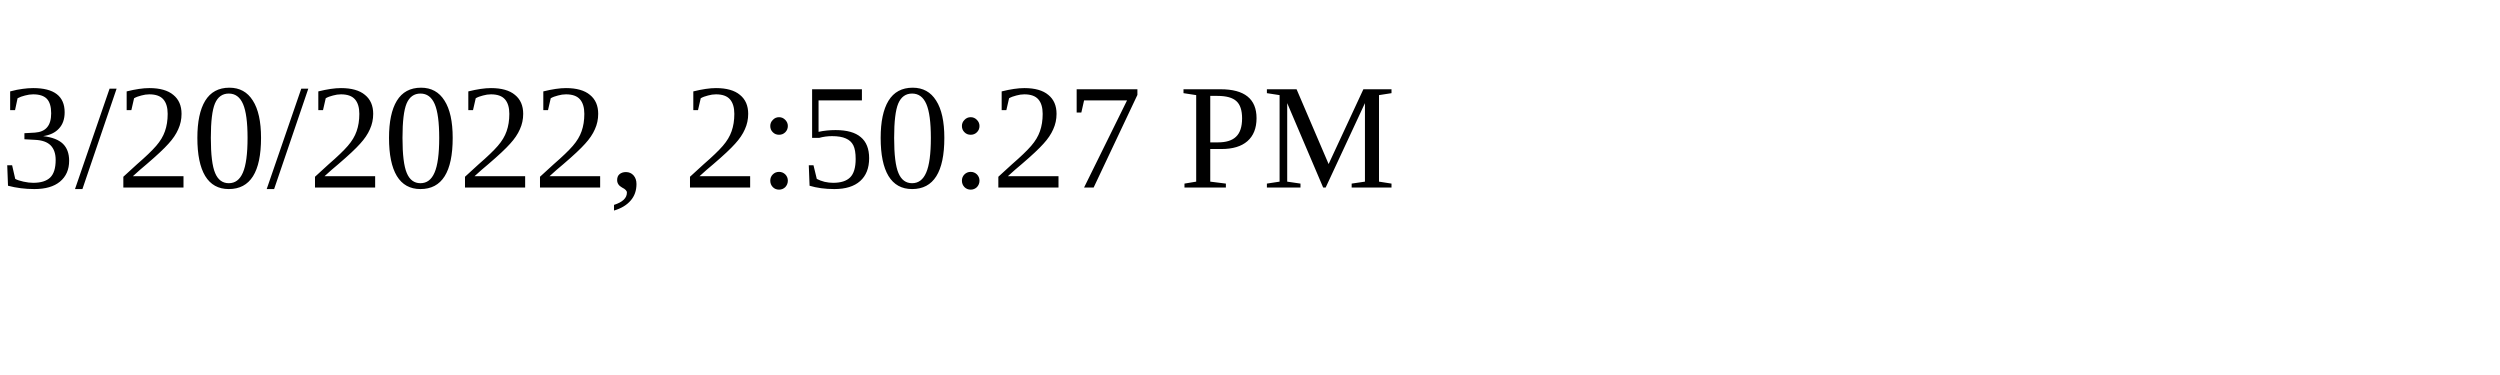
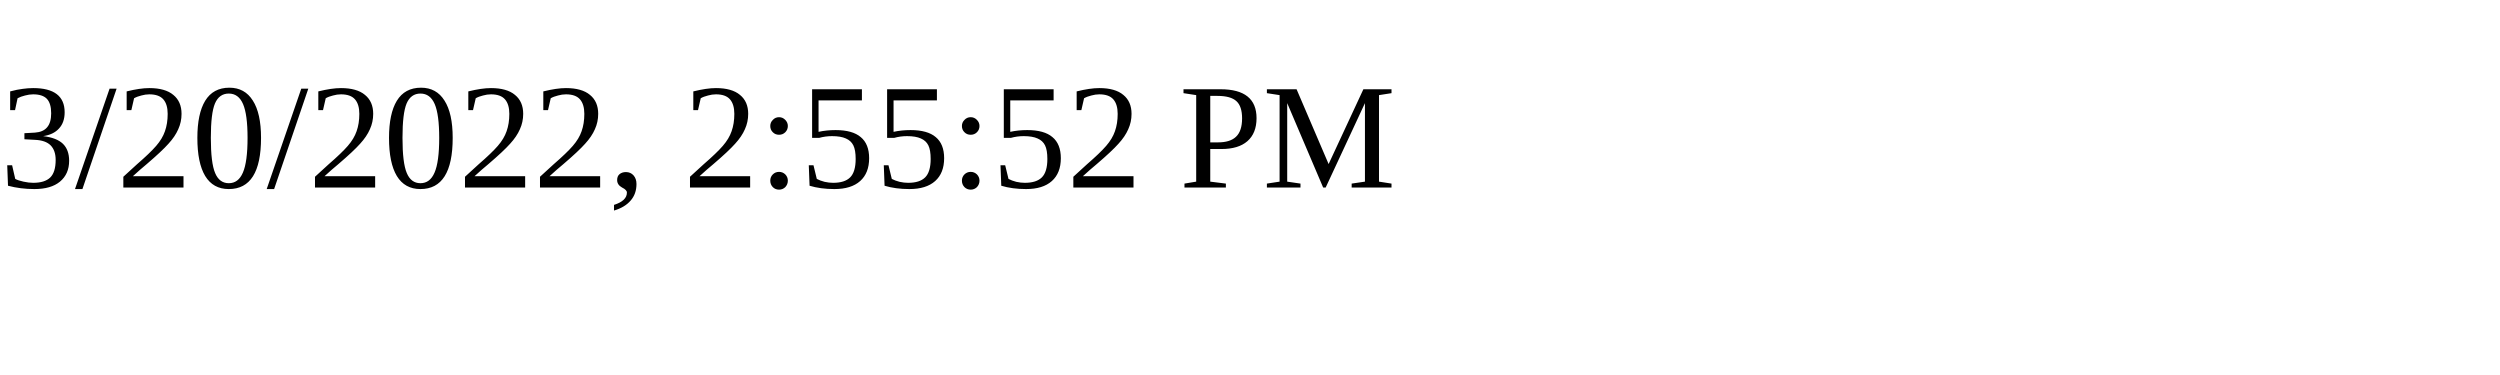
<svg xmlns="http://www.w3.org/2000/svg" height="30" width="200">
-   <text x="0" y="15">3/20/2022, 2:50:27 PM</text>
+   <text x="0" y="15">3/20/2022, 2:55:52 PM</text>
</svg>
